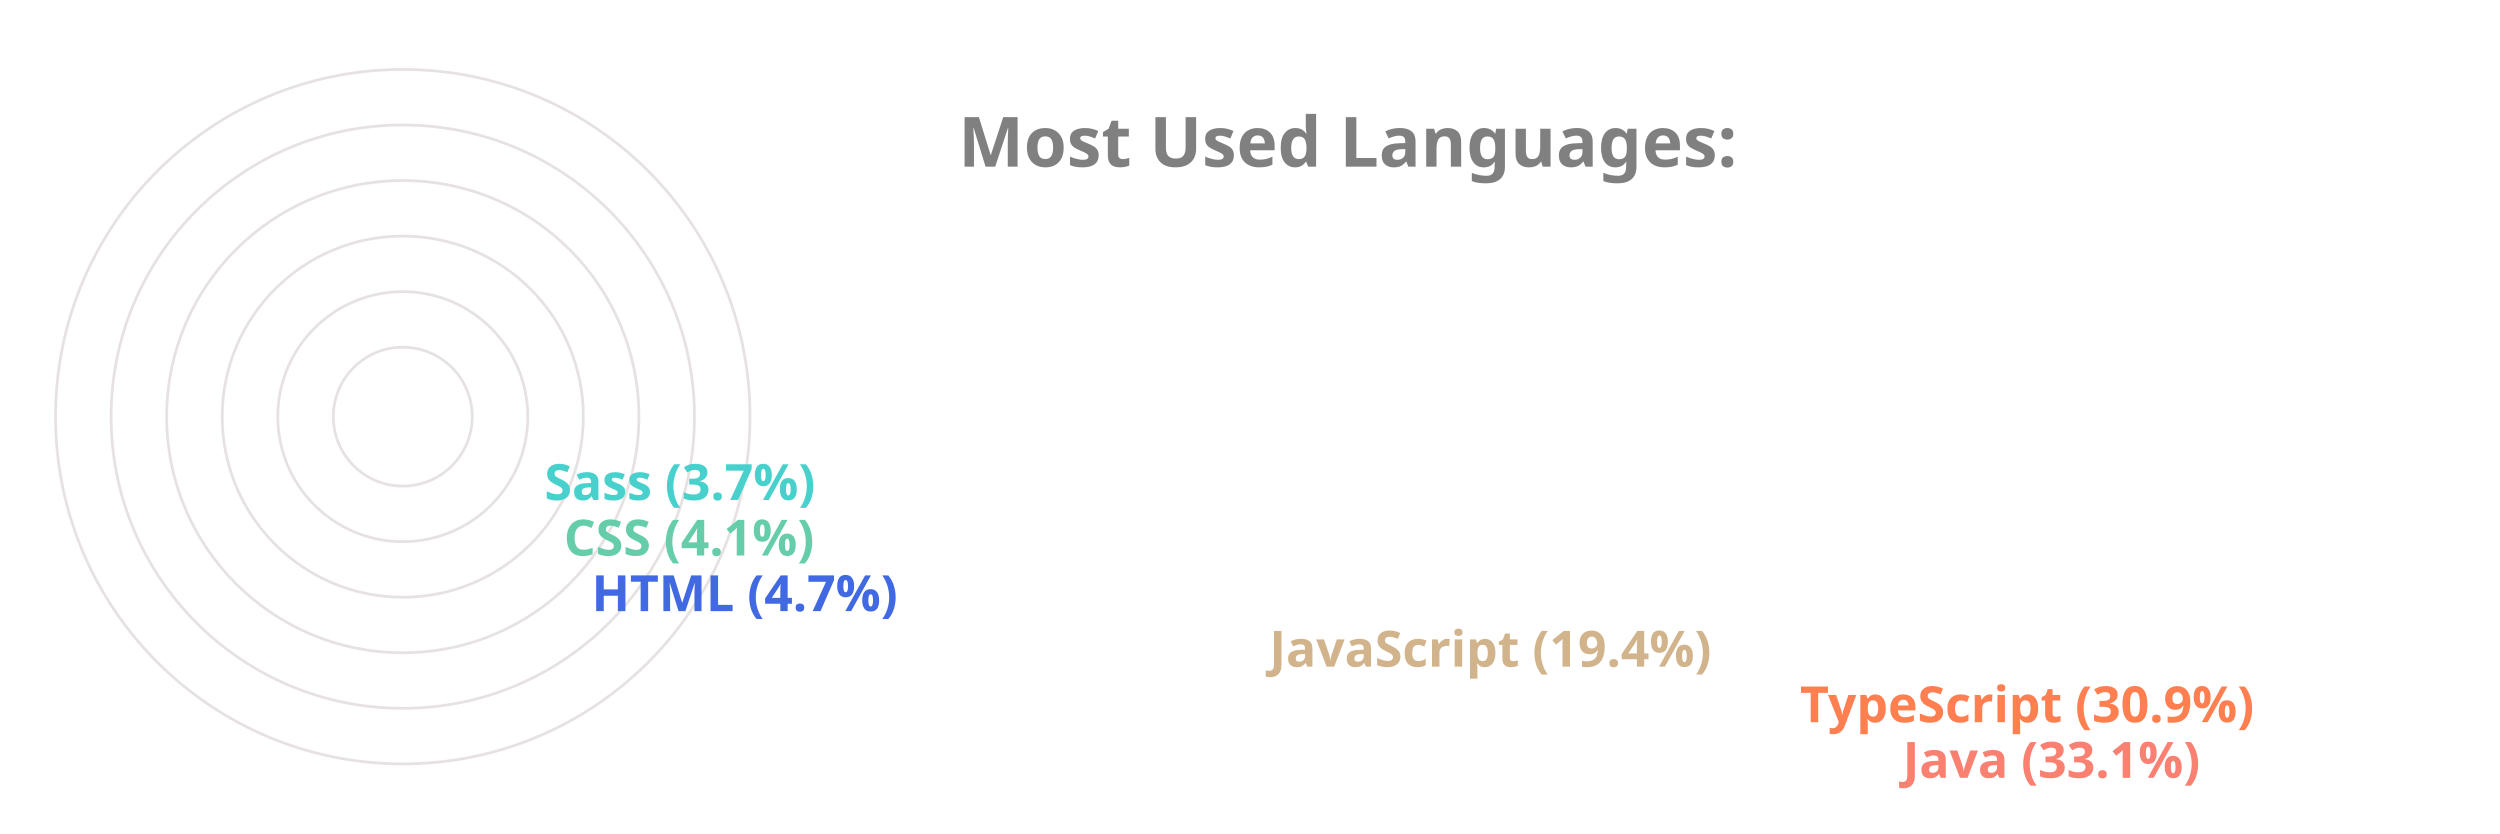
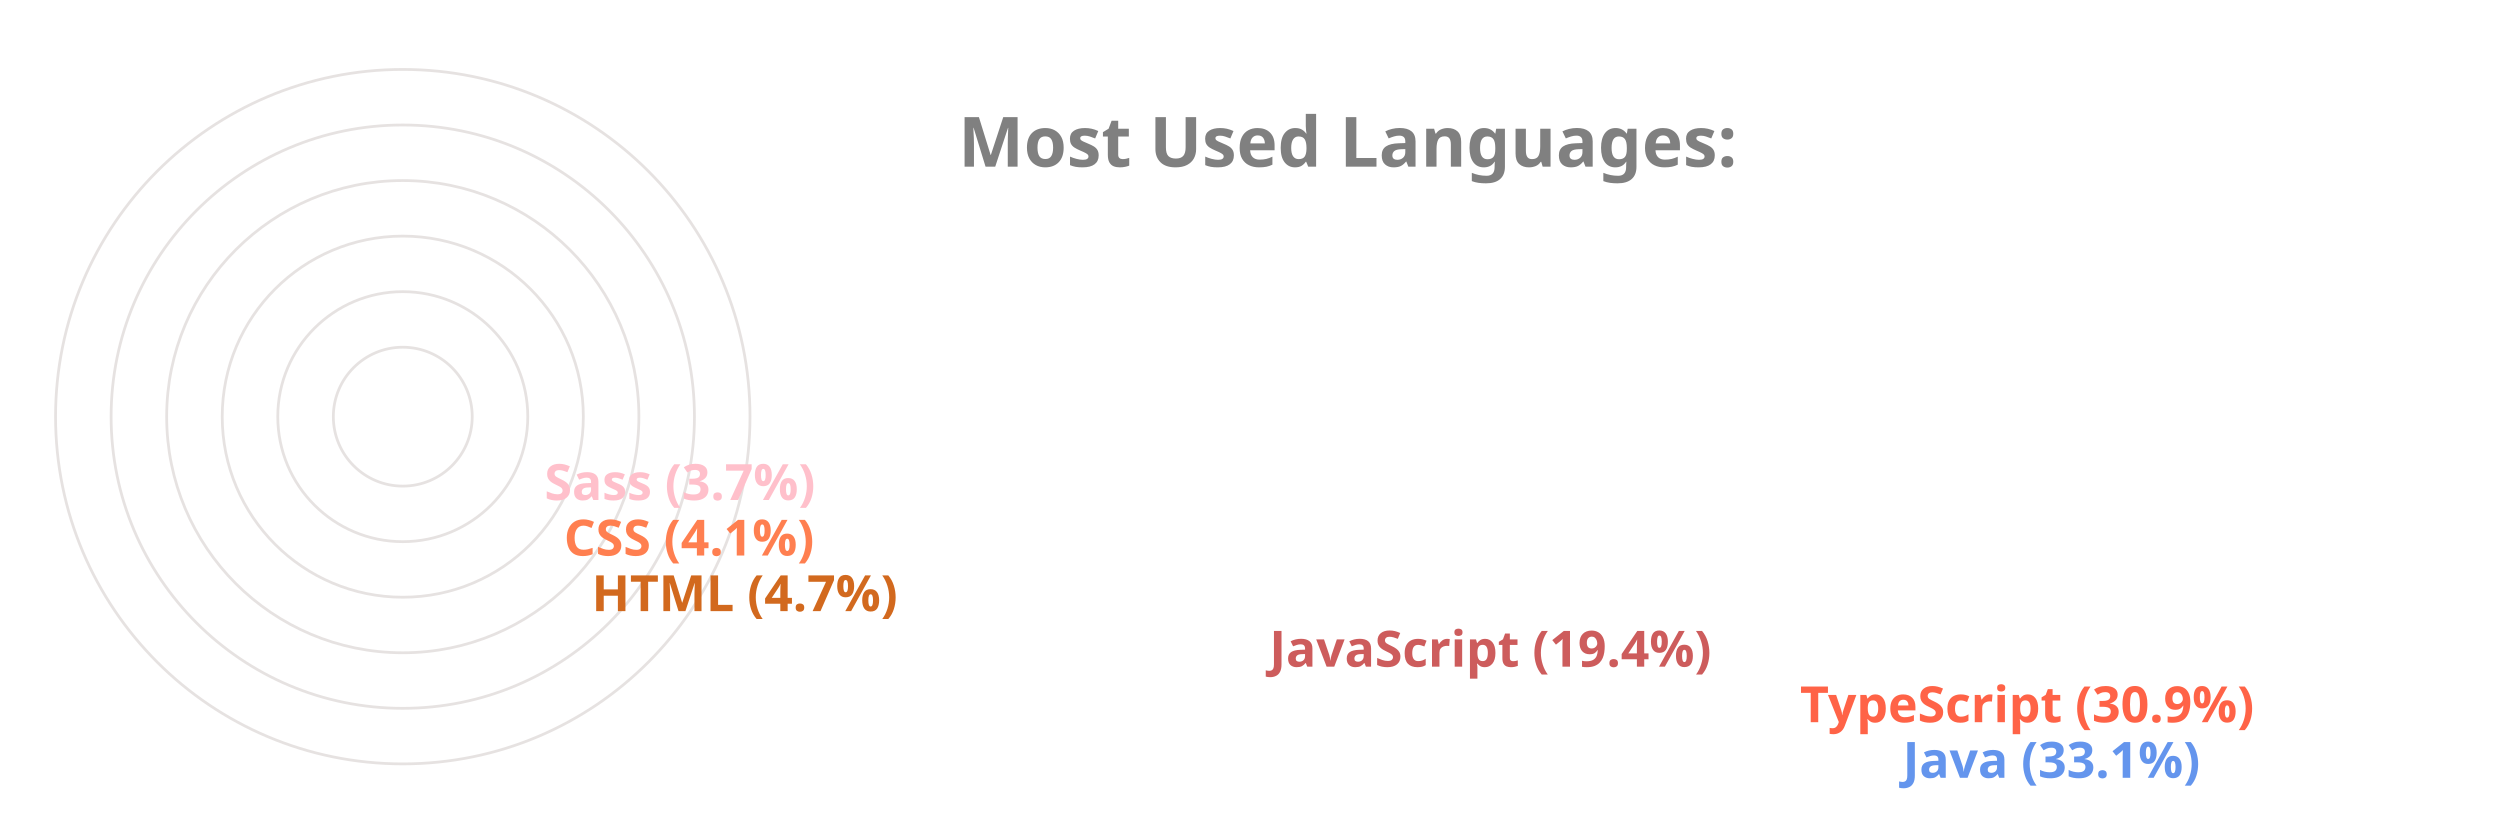
<svg xmlns="http://www.w3.org/2000/svg" viewBox="0 0 650 300" height="200px" width="600px">
  <style>
		.label {
			font: bold 25px sans-serif;
			color: #404040;
			-webkit-text-stroke: 1px white;
	  	}
		.name {
			font: bold 18px sans-serif;
			color: #404040;
	  	}

		.line {
			stroke-dasharray: 1000;
			stroke-dashoffset: 1000;
			animation: dash 3.5s ease-in-out forwards;	
			animation-iteration-count: infinite;
			animation-direction: alternate-reverse;
		}

		.path {
			stroke-dasharray: 1000;
			stroke-dashoffset: 1000;
			animation: dash 3.5s ease-in-out forwards;	
			animation-iteration-count: infinite;
			animation-direction: alternate-reverse;
		}
		  
		@keyframes dash {
			to {
				stroke-dashoffset: 0;
			}
		}

	</style>
  <g stroke="#E6E2E1" fill="none" stroke-width="1">
    <circle cx="20" cy="150" r="125" />
    <circle cx="20" cy="150" r="105" />
    <circle cx="20" cy="150" r="85" />
    <circle cx="20" cy="150" r="65" />
    <circle cx="20" cy="150" r="45" />
    <circle cx="20" cy="150" r="25" />
  </g>
  <g fill="none" stroke-width="20" class="line">
-     <line x2="550" y2="275" x1="20" y1="275" stroke="Salmon" />
-     <line x2="513" y2="255" x1="20" y1="255" stroke="Coral" />
-     <line x2="322" y2="235" x1="20" y1="235" stroke="Tan" />
-     <line x2="78" y2="215" x1="20" y1="215" stroke="RoyalBlue" />
-     <line x2="68" y2="195" x1="20" y1="195" stroke="MediumAquaMarine" />
-     <line x2="61" y2="175" x1="20" y1="175" stroke="MediumTurquoise" />
+     <line x2="550" y2="275" x1="20" y1="275" stroke="CornflowerBlue" />
+     <line x2="513" y2="255" x1="20" y1="255" stroke="Tomato" />
+     <line x2="322" y2="235" x1="20" y1="235" stroke="IndianRed" />
+     <line x2="78" y2="215" x1="20" y1="215" stroke="Chocolate" />
+     <line x2="68" y2="195" x1="20" y1="195" stroke="Coral" />
+     <line x2="61" y2="175" x1="20" y1="175" stroke="Pink" />
  </g>
  <g fill="none" stroke-width="20" stroke-linecap="round" class="path">
-     <path d="M 20 275 A 125 125 45 0 1 -84 81" stroke="Salmon" />
-     <path d="M 20 255 A 105 105 45 0 1 -70 95" stroke="Coral" />
-     <path d="M 20 235 A 85 85 45 0 1 -60 122" stroke="Tan" />
-     <path d="M 20 215 A 65 65 45 0 1 -44 144" stroke="RoyalBlue" />
-     <path d="M 20 195 A 45 45 45 0 1 -24 146" stroke="MediumAquaMarine" />
-     <path d="M 20 175 A 25 25 45 0 1 -4 148" stroke="MediumTurquoise" />
+     <path d="M 20 275 A 125 125 45 0 1 -84 81" stroke="CornflowerBlue" />
+     <path d="M 20 255 A 105 105 45 0 1 -70 95" stroke="Tomato" />
+     <path d="M 20 235 A 85 85 45 0 1 -60 122" stroke="IndianRed" />
+     <path d="M 20 215 A 65 65 45 0 1 -44 144" stroke="Chocolate" />
+     <path d="M 20 195 A 45 45 45 0 1 -24 146" stroke="Coral" />
+     <path d="M 20 175 A 25 25 45 0 1 -4 148" stroke="Pink" />
  </g>
  <g class="name">
-     <text x="560" y="280" fill="Salmon">Java (33.1%)</text>
-     <text x="523" y="260" fill="Coral">TypeScript (30.9%)</text>
-     <text x="332" y="240" fill="Tan">JavaScript (19.4%)</text>
-     <text x="88" y="220" fill="RoyalBlue">HTML (4.7%)</text>
-     <text x="78" y="200" fill="MediumAquaMarine">CSS (4.1%)</text>
-     <text x="71" y="180" fill="MediumTurquoise">Sass (3.7%)</text>
+     <text x="560" y="280" fill="CornflowerBlue">Java (33.1%)</text>
+     <text x="523" y="260" fill="Tomato">TypeScript (30.9%)</text>
+     <text x="332" y="240" fill="IndianRed">JavaScript (19.4%)</text>
+     <text x="88" y="220" fill="Chocolate">HTML (4.7%)</text>
+     <text x="78" y="200" fill="Coral">CSS (4.1%)</text>
+     <text x="71" y="180" fill="Pink">Sass (3.7%)</text>
  </g>
  <g class="label">
    <text x="220" y="60" fill="grey">Most Used Languages:</text>
  </g>
</svg>
